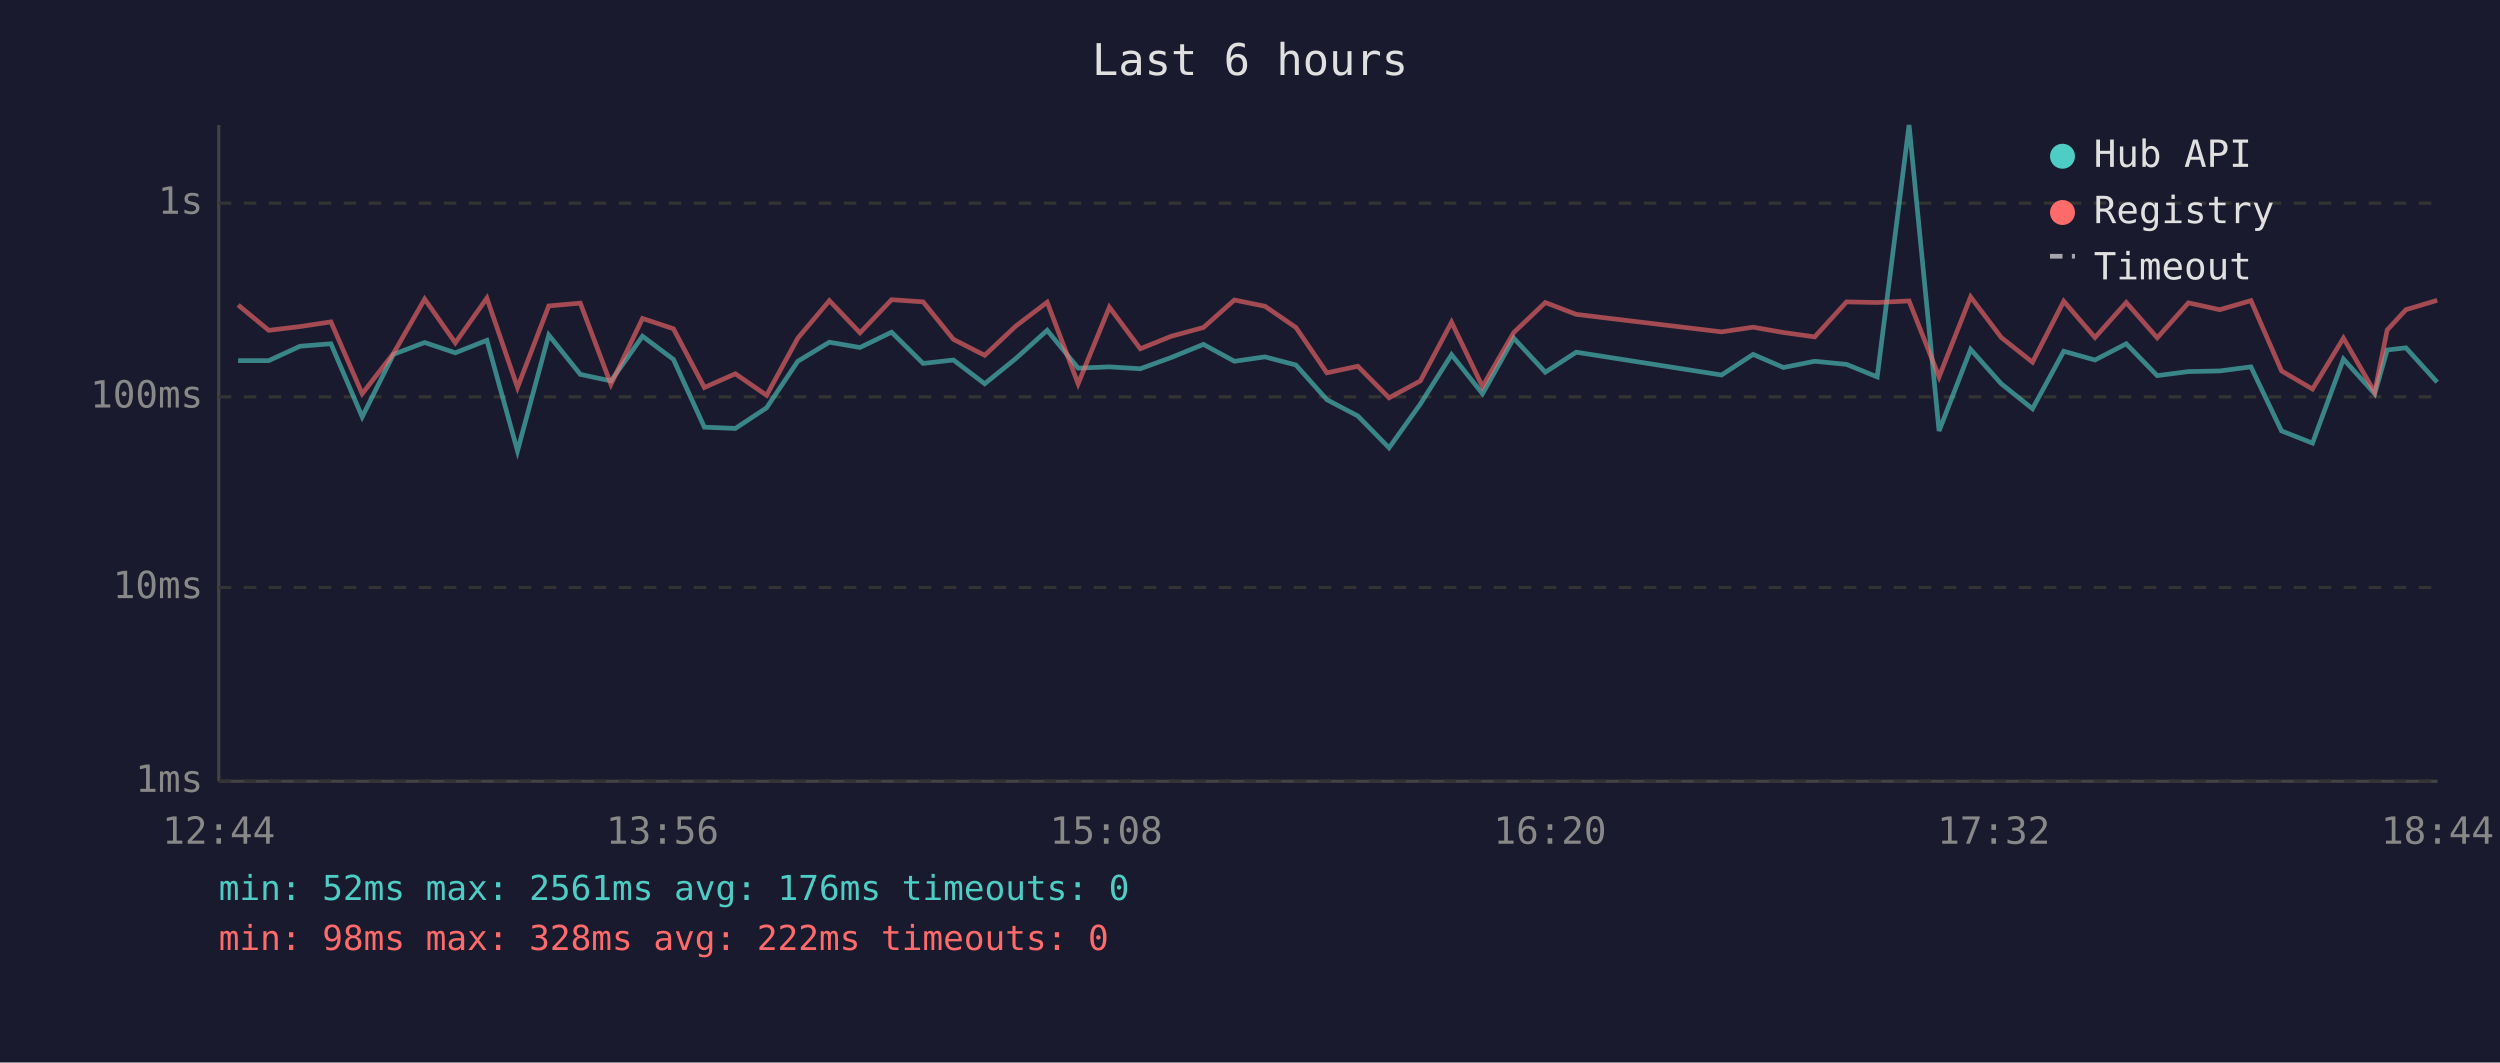
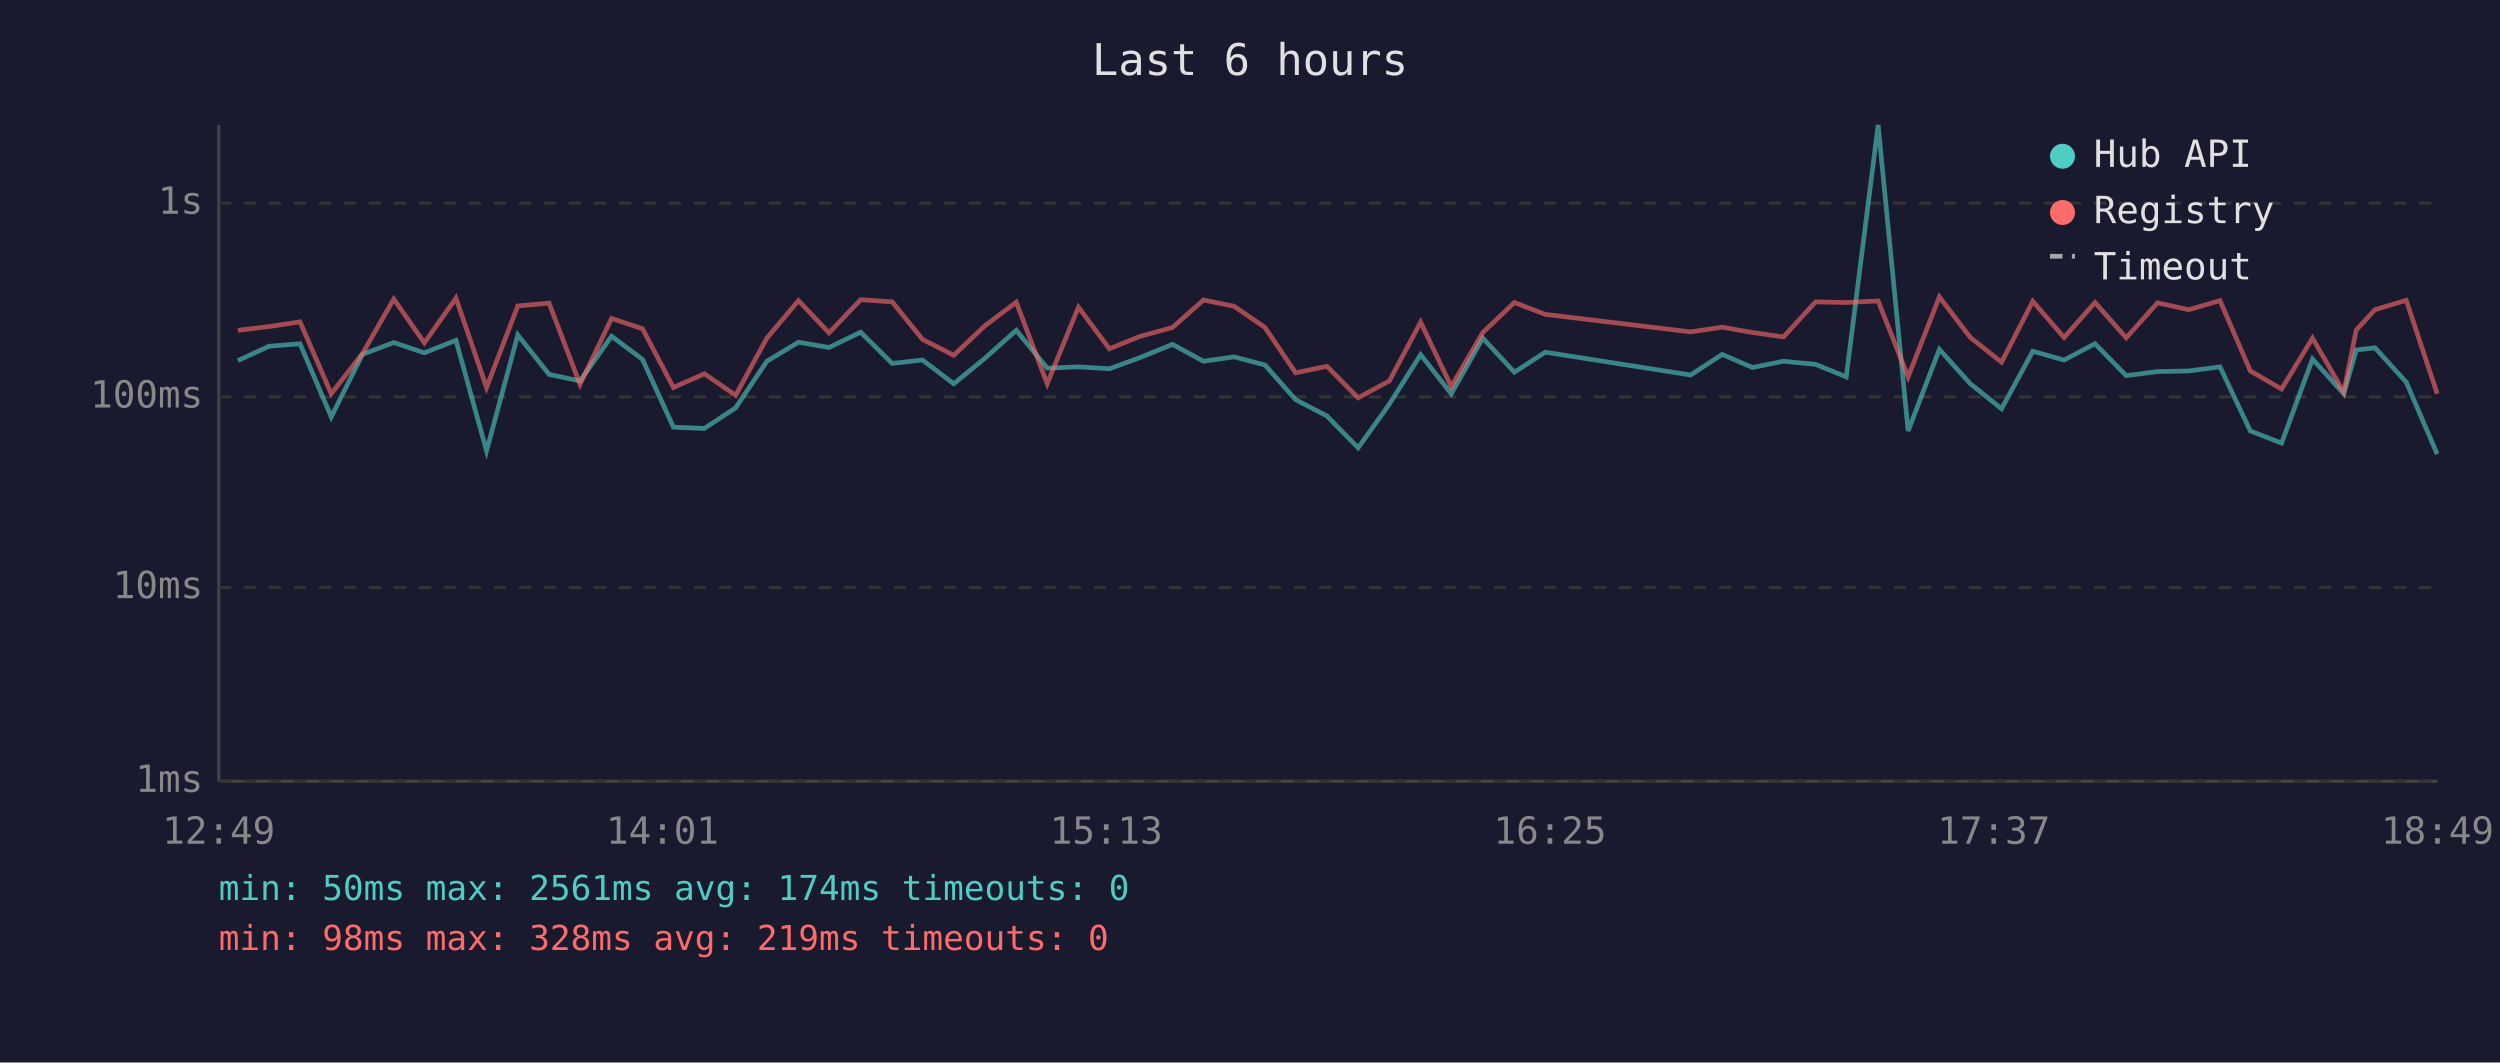
<svg xmlns="http://www.w3.org/2000/svg" viewBox="0 0 800 340" font-family="monospace" font-size="12">
  <rect width="800" height="340" fill="#1a1a2e" />
  <text x="400" y="24" fill="#e0e0e0" font-size="14" text-anchor="middle">Last 6 hours</text>
  <line x1="70" y1="40" x2="70" y2="250" stroke="#444" stroke-width="1" />
  <line x1="70" y1="250" x2="780" y2="250" stroke="#444" stroke-width="1" />
  <line x1="70" y1="250" x2="780" y2="250" stroke="#333" stroke-width="1" stroke-dasharray="4" />
  <text x="65" y="250" fill="#888" text-anchor="end" dominant-baseline="middle">1ms</text>
  <line x1="70" y1="188" x2="780" y2="188" stroke="#333" stroke-width="1" stroke-dasharray="4" />
  <text x="65" y="188" fill="#888" text-anchor="end" dominant-baseline="middle">10ms</text>
  <line x1="70" y1="127" x2="780" y2="127" stroke="#333" stroke-width="1" stroke-dasharray="4" />
  <text x="65" y="127" fill="#888" text-anchor="end" dominant-baseline="middle">100ms</text>
  <line x1="70" y1="65" x2="780" y2="65" stroke="#333" stroke-width="1" stroke-dasharray="4" />
  <text x="65" y="65" fill="#888" text-anchor="end" dominant-baseline="middle">1s</text>
-   <text x="70" y="270" fill="#888" text-anchor="middle">12:44</text>
-   <text x="212" y="270" fill="#888" text-anchor="middle">13:56</text>
-   <text x="354" y="270" fill="#888" text-anchor="middle">15:08</text>
-   <text x="496" y="270" fill="#888" text-anchor="middle">16:20</text>
-   <text x="638" y="270" fill="#888" text-anchor="middle">17:32</text>
-   <text x="780" y="270" fill="#888" text-anchor="middle">18:44</text>
-   <polyline points="76.2,115.4 86.0,115.4 96.0,110.8 105.9,110.0 115.9,133.4 125.9,113.4 135.9,109.6 145.7,112.9 155.8,108.9 165.6,144.3 175.6,107.2 185.7,119.8 195.5,121.9 205.6,107.6 215.5,115.0 225.4,136.7 235.3,137.1 245.3,130.5 255.3,115.6 265.4,109.5 275.2,111.2 285.3,106.3 295.4,116.3 305.1,115.2 315.1,122.8 325.1,114.7 335.1,105.7 345.0,117.8 355.0,117.4 364.9,118.0 374.8,114.4 385.1,110.2 395.0,115.6 404.8,114.2 414.7,116.8 424.6,127.9 434.5,133.1 444.5,143.3 454.5,129.3 464.5,113.5 474.4,126.0 484.4,108.2 494.5,119.1 504.4,112.7 550.9,120.0 561.0,113.4 570.7,117.6 580.7,115.6 590.9,116.6 600.7,120.6 610.9,40.0 620.5,137.9 630.6,111.8 640.4,122.8 650.4,130.8 660.4,112.4 670.4,115.2 680.4,110.0 690.3,120.2 700.3,118.9 710.3,118.7 720.3,117.4 730.1,137.9 740.0,141.8 749.9,114.9 759.9,126.0 763.9,112.0 769.9,111.3 779.9,122.3" fill="none" stroke="#4ecdc4" stroke-width="1.5" opacity="0.6" />
-   <polyline points="76.2,97.6 86.0,105.7 96.0,104.5 105.9,103.0 115.9,126.0 125.9,113.1 135.9,95.7 145.7,109.7 155.8,95.4 165.6,124.0 175.6,97.9 185.7,97.0 195.5,123.0 205.6,101.9 215.5,105.2 225.4,124.0 235.3,119.6 245.3,126.5 255.3,108.2 265.4,96.2 275.2,106.5 285.3,95.9 295.4,96.6 305.1,108.6 315.1,113.7 325.1,104.3 335.1,96.7 345.0,122.8 355.0,98.3 364.9,111.6 374.8,107.6 385.1,104.8 395.0,96.0 404.8,98.0 414.7,104.8 424.6,119.3 434.5,117.2 444.5,127.3 454.5,121.9 464.5,103.1 474.4,123.7 484.4,106.4 494.5,96.8 504.4,100.6 550.9,106.2 561.0,104.7 570.7,106.4 580.7,107.8 590.9,96.6 600.7,96.8 610.9,96.3 620.5,120.6 630.6,95.0 640.4,108.0 650.4,115.9 660.4,96.4 670.4,108.0 680.4,96.8 690.3,108.1 700.3,96.9 710.3,99.1 720.3,96.2 730.1,118.7 740.0,124.5 749.9,108.2 759.9,125.5 763.9,105.6 769.9,99.1 779.9,96.1" fill="none" stroke="#ff6b6b" stroke-width="1.5" opacity="0.6" />
+   <text x="70" y="270" fill="#888" text-anchor="middle">12:49</text>
+   <text x="212" y="270" fill="#888" text-anchor="middle">14:01</text>
+   <text x="354" y="270" fill="#888" text-anchor="middle">15:13</text>
+   <text x="496" y="270" fill="#888" text-anchor="middle">16:25</text>
+   <text x="638" y="270" fill="#888" text-anchor="middle">17:37</text>
+   <text x="780" y="270" fill="#888" text-anchor="middle">18:49</text>
+   <polyline points="76.1,115.4 86.1,110.8 96.0,110.0 106.0,133.4 116.0,113.4 126.0,109.6 135.8,112.9 145.9,108.9 155.7,144.3 165.7,107.2 175.7,119.8 185.6,121.9 195.7,107.6 205.6,115.0 215.5,136.7 225.4,137.1 235.4,130.5 245.4,115.6 255.5,109.5 265.3,111.2 275.4,106.3 285.5,116.3 295.2,115.2 305.2,122.8 315.1,114.7 325.2,105.7 335.1,117.8 345.1,117.4 355.0,118.0 364.9,114.4 375.2,110.2 385.1,115.6 394.9,114.2 404.8,116.8 414.6,127.9 424.6,133.1 434.6,143.3 444.6,129.3 454.6,113.5 464.4,126.0 474.5,108.2 484.6,119.1 494.5,112.7 541.0,120.0 551.1,113.4 560.8,117.6 570.7,115.6 581.0,116.6 590.8,120.6 601.0,40.0 610.6,137.9 620.6,111.8 630.5,122.8 640.5,130.8 650.5,112.4 660.5,115.2 670.4,110.0 680.4,120.2 690.4,118.9 700.4,118.7 710.4,117.4 720.1,137.9 730.1,141.8 740.0,114.9 750.0,126.0 754.0,112.0 760.0,111.3 770.0,122.3 779.9,145.3" fill="none" stroke="#4ecdc4" stroke-width="1.5" opacity="0.6" />
+   <polyline points="76.1,105.7 86.1,104.5 96.0,103.0 106.0,126.0 116.0,113.1 126.0,95.7 135.8,109.7 145.9,95.4 155.7,124.0 165.7,97.9 175.7,97.0 185.6,123.0 195.7,101.9 205.6,105.2 215.5,124.0 225.4,119.6 235.4,126.5 245.4,108.2 255.5,96.2 265.3,106.5 275.4,95.9 285.5,96.6 295.2,108.6 305.2,113.7 315.1,104.3 325.2,96.7 335.1,122.8 345.1,98.3 355.0,111.6 364.9,107.6 375.2,104.8 385.1,96.0 394.9,98.0 404.8,104.8 414.6,119.3 424.6,117.2 434.6,127.3 444.6,121.9 454.6,103.1 464.4,123.7 474.5,106.4 484.6,96.8 494.5,100.6 541.0,106.2 551.1,104.7 560.8,106.4 570.7,107.8 581.0,96.6 590.8,96.8 601.0,96.3 610.6,120.6 620.6,95.0 630.5,108.0 640.5,115.9 650.5,96.4 660.5,108.0 670.4,96.8 680.4,108.1 690.4,96.9 700.4,99.1 710.4,96.2 720.1,118.7 730.1,124.5 740.0,108.2 750.0,125.5 754.0,105.6 760.0,99.1 770.0,96.1 779.9,126.0" fill="none" stroke="#ff6b6b" stroke-width="1.5" opacity="0.6" />
  <circle cx="660" cy="50" r="4" fill="#4ecdc4" />
  <text x="670" y="50" fill="#e0e0e0" dominant-baseline="middle">Hub API</text>
  <circle cx="660" cy="68" r="4" fill="#ff6b6b" />
  <text x="670" y="68" fill="#e0e0e0" dominant-baseline="middle">Registry</text>
  <line x1="656" y1="82" x2="664" y2="82" stroke="#e0e0e0" stroke-width="1.5" stroke-dasharray="4,3" opacity="0.7" />
  <text x="670" y="86" fill="#e0e0e0" dominant-baseline="middle">Timeout</text>
-   <text x="70" y="288" fill="#4ecdc4" font-size="11">min: 52ms  max: 2561ms  avg: 176ms  timeouts: 0</text>
-   <text x="70" y="304" fill="#ff6b6b" font-size="11">min: 98ms  max: 328ms  avg: 222ms  timeouts: 0</text>
+   <text x="70" y="288" fill="#4ecdc4" font-size="11">min: 50ms  max: 2561ms  avg: 174ms  timeouts: 0</text>
+   <text x="70" y="304" fill="#ff6b6b" font-size="11">min: 98ms  max: 328ms  avg: 219ms  timeouts: 0</text>
</svg>
